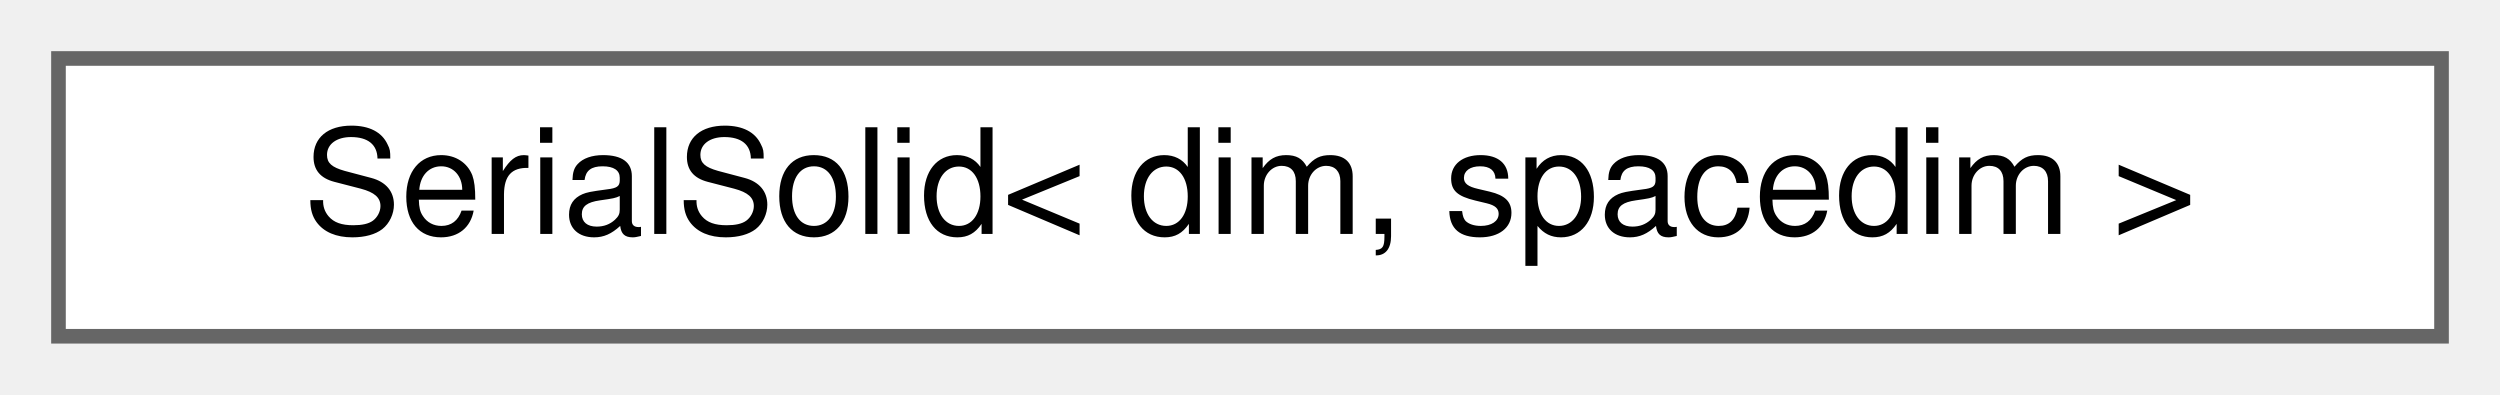
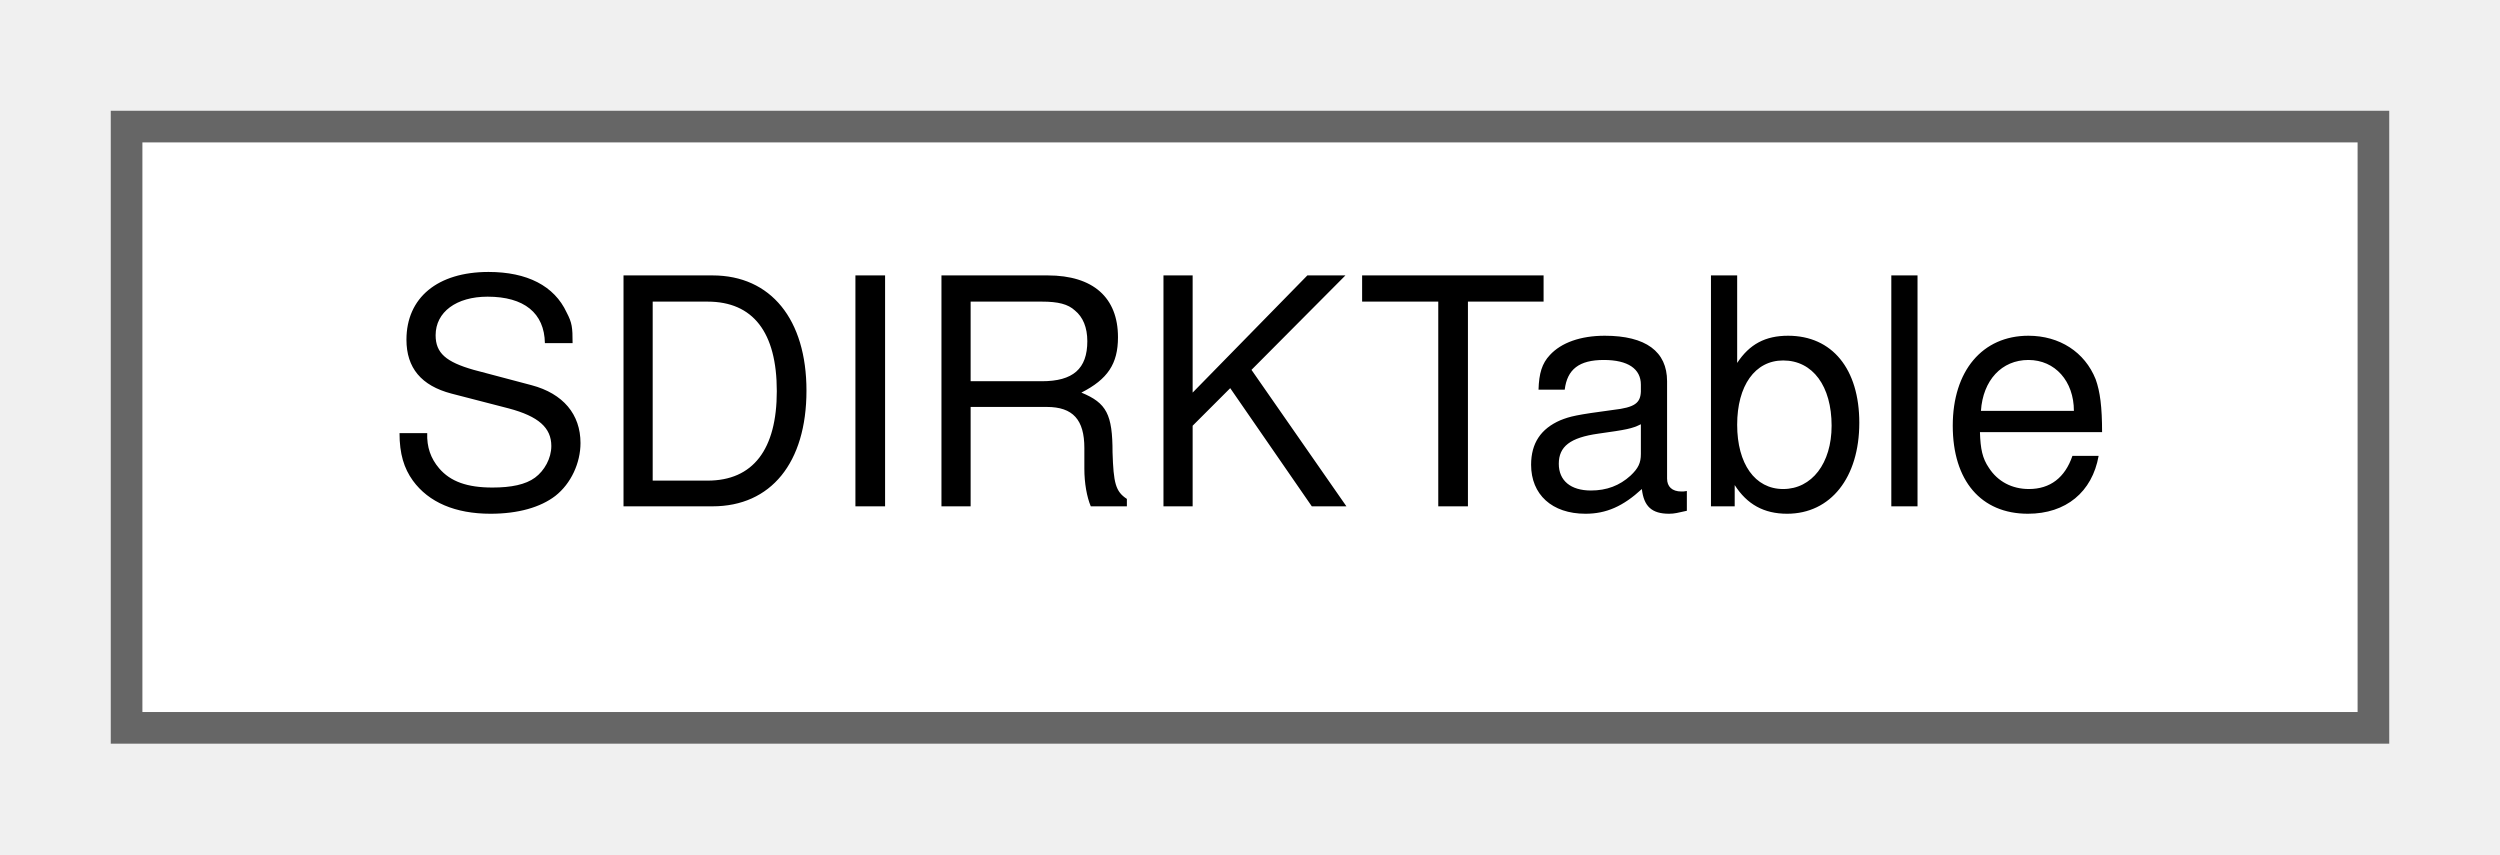
- <svg xmlns="http://www.w3.org/2000/svg" xmlns:xlink="http://www.w3.org/1999/xlink" width="171pt" height="27pt" viewBox="0.00 0.00 171.00 27.00">
+ <svg xmlns="http://www.w3.org/2000/svg" xmlns:xlink="http://www.w3.org/1999/xlink" width="79pt" height="27pt" viewBox="0.00 0.00 79.00 27.00">
  <g id="graph0" class="graph" transform="scale(1 1) rotate(0) translate(4 23)">
    <g id="Node000000" class="node">
      <g id="a_Node000000">
-         <a xlink:href="classSerialSolid.html" target="_top" xlink:title=" ">
-           <polygon fill="white" stroke="#666666" points="163,-19 0,-19 0,0 163,0 163,-19" />
-           <text text-anchor="middle" x="81.5" y="-7" font-family="Helvetica,sans-Serif" font-size="10.00">SerialSolid&lt; dim, spacedim &gt;</text>
+         <a xlink:href="structSDIRKTable.html" target="_top" xlink:title="Structure representing a Butcher tableau for a SDIRK method.">
+           <polygon fill="white" stroke="#666666" points="71,-19 0,-19 0,0 71,0 71,-19" />
+           <text text-anchor="middle" x="35.5" y="-7" font-family="Helvetica,sans-Serif" font-size="10.00">SDIRKTable</text>
        </a>
      </g>
    </g>
  </g>
</svg>
